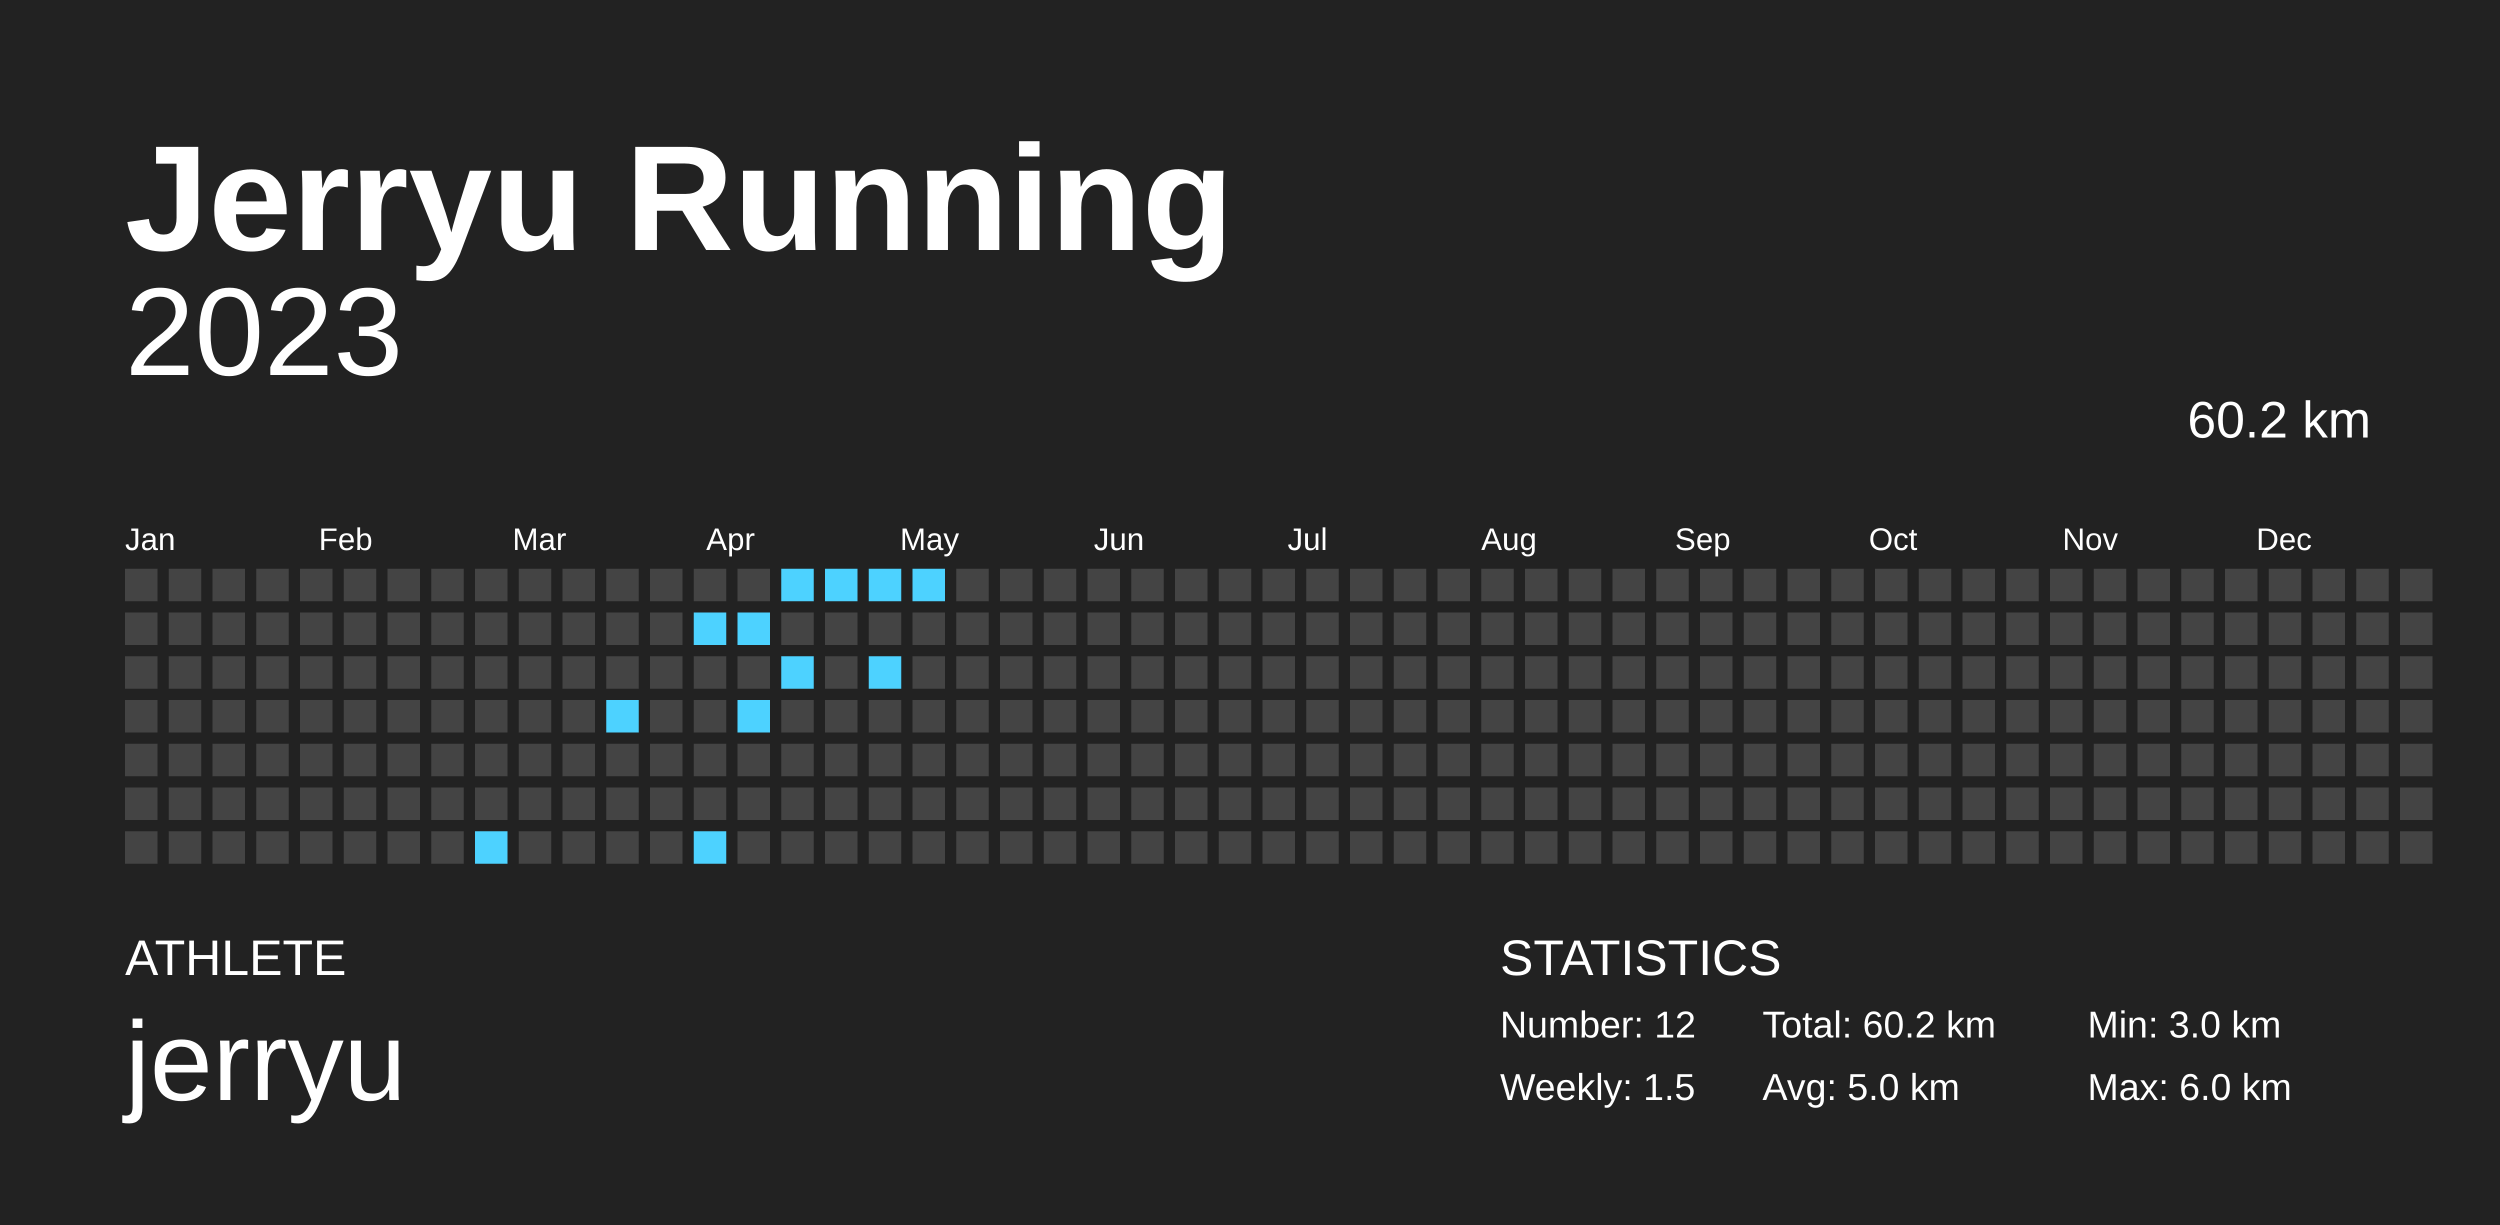
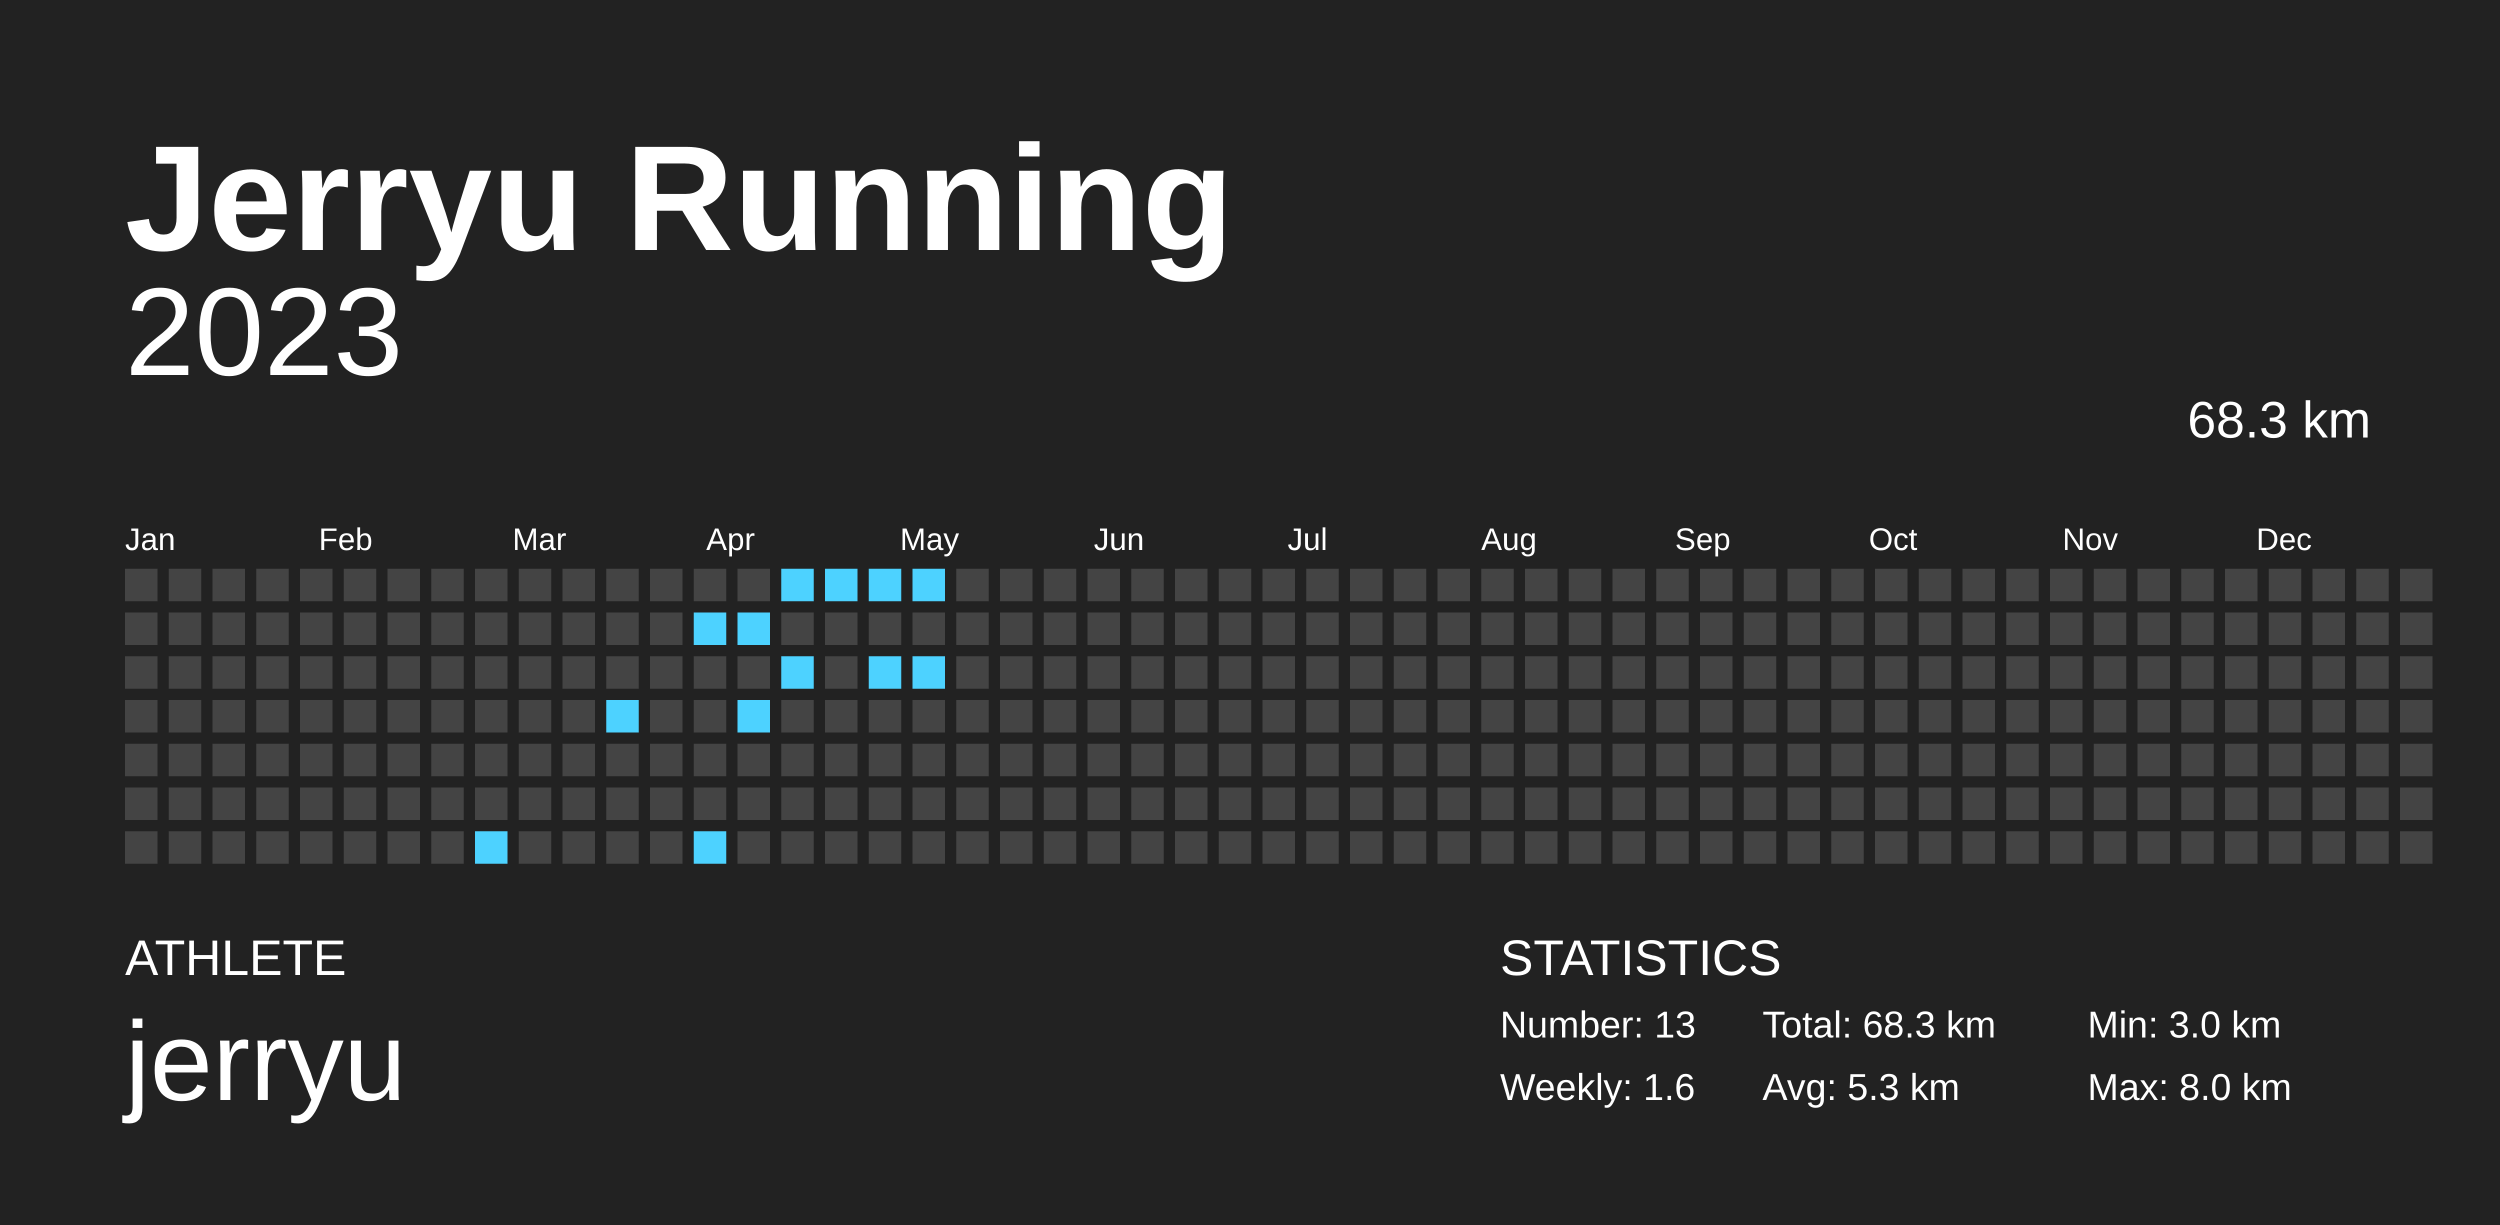
<svg xmlns="http://www.w3.org/2000/svg" baseProfile="full" height="98mm" version="1.1" viewBox="0,0,200,98" width="200mm">
  <defs />
  <rect fill="#222222" height="98" width="200" x="0" y="0" />
  <text fill="#FFFFFF" style="font-size:12px; font-family:Arial; font-weight:bold;" x="10" y="20">Jerryu Running</text>
  <text fill="#FFFFFF" style="font-size:4px; font-family:Arial" x="10" y="78">ATHLETE</text>
  <text fill="#FFFFFF" style="font-size:9px; font-family:Arial" x="10" y="88">jerryu</text>
  <text fill="#FFFFFF" style="font-size:4px; font-family:Arial" x="120" y="78">STATISTICS</text>
-   <text fill="#FFFFFF" style="font-size:3px; font-family:Arial" x="120" y="83">Number: 12</text>
-   <text fill="#FFFFFF" style="font-size:3px; font-family:Arial" x="120" y="88">Weekly: 1.5</text>
-   <text fill="#FFFFFF" style="font-size:3px; font-family:Arial" x="141" y="83">Total: 60.2 km</text>
-   <text fill="#FFFFFF" style="font-size:3px; font-family:Arial" x="141" y="88">Avg: 5.0 km</text>
+   <text fill="#FFFFFF" style="font-size:3px; font-family:Arial" x="120" y="83">Number: 13</text>
+   <text fill="#FFFFFF" style="font-size:3px; font-family:Arial" x="120" y="88">Weekly: 1.6</text>
+   <text fill="#FFFFFF" style="font-size:3px; font-family:Arial" x="141" y="83">Total: 68.3 km</text>
+   <text fill="#FFFFFF" style="font-size:3px; font-family:Arial" x="141" y="88">Avg: 5.3 km</text>
  <text fill="#FFFFFF" style="font-size:3px; font-family:Arial" x="167" y="83">Min: 3.0 km</text>
-   <text fill="#FFFFFF" style="font-size:3px; font-family:Arial" x="167" y="88">Max: 6.0 km</text>
+   <text fill="#FFFFFF" style="font-size:3px; font-family:Arial" x="167" y="88">Max: 8.0 km</text>
  <text alignment-baseline="hanging" fill="#FFFFFF" style="font-size:10.0px; font-family:Arial;" x="10" y="30">2023</text>
-   <text alignment-baseline="hanging" fill="#FFFFFF" style="font-size:4.125px; font-family:Arial;" x="175" y="35">60.2 km</text>
+   <text alignment-baseline="hanging" fill="#FFFFFF" style="font-size:4.125px; font-family:Arial;" x="175" y="35">68.3 km</text>
  <text fill="#FFFFFF" style="font-size:2.5px; font-family:Arial" x="10.0" y="44">Jan</text>
  <text fill="#FFFFFF" style="font-size:2.5px; font-family:Arial" x="25.5" y="44">Feb</text>
  <text fill="#FFFFFF" style="font-size:2.5px; font-family:Arial" x="41.0" y="44">Mar</text>
  <text fill="#FFFFFF" style="font-size:2.5px; font-family:Arial" x="56.5" y="44">Apr</text>
  <text fill="#FFFFFF" style="font-size:2.5px; font-family:Arial" x="72.0" y="44">May</text>
  <text fill="#FFFFFF" style="font-size:2.5px; font-family:Arial" x="87.5" y="44">Jun</text>
  <text fill="#FFFFFF" style="font-size:2.5px; font-family:Arial" x="103.0" y="44">Jul</text>
  <text fill="#FFFFFF" style="font-size:2.5px; font-family:Arial" x="118.5" y="44">Aug</text>
  <text fill="#FFFFFF" style="font-size:2.5px; font-family:Arial" x="134.0" y="44">Sep</text>
  <text fill="#FFFFFF" style="font-size:2.5px; font-family:Arial" x="149.5" y="44">Oct</text>
  <text fill="#FFFFFF" style="font-size:2.5px; font-family:Arial" x="165.0" y="44">Nov</text>
  <text fill="#FFFFFF" style="font-size:2.5px; font-family:Arial" x="180.5" y="44">Dec</text>
  <rect fill="#444444" height="2.6" width="2.6" x="10.0" y="45.5" />
  <rect fill="#444444" height="2.6" width="2.6" x="10.0" y="49.0" />
  <rect fill="#444444" height="2.6" width="2.6" x="10.0" y="52.5" />
  <rect fill="#444444" height="2.6" width="2.6" x="10.0" y="56.0" />
  <rect fill="#444444" height="2.6" width="2.6" x="10.0" y="59.5" />
  <rect fill="#444444" height="2.6" width="2.6" x="10.0" y="63.0" />
  <rect fill="#444444" height="2.6" width="2.6" x="10.0" y="66.5" />
  <rect fill="#444444" height="2.6" width="2.6" x="13.5" y="45.5" />
  <rect fill="#444444" height="2.6" width="2.6" x="13.5" y="49.0" />
  <rect fill="#444444" height="2.6" width="2.6" x="13.5" y="52.5" />
  <rect fill="#444444" height="2.6" width="2.6" x="13.5" y="56.0" />
  <rect fill="#444444" height="2.6" width="2.6" x="13.5" y="59.5" />
  <rect fill="#444444" height="2.6" width="2.6" x="13.5" y="63.0" />
  <rect fill="#444444" height="2.6" width="2.6" x="13.5" y="66.5" />
  <rect fill="#444444" height="2.6" width="2.6" x="17.0" y="45.5" />
  <rect fill="#444444" height="2.6" width="2.6" x="17.0" y="49.0" />
  <rect fill="#444444" height="2.6" width="2.6" x="17.0" y="52.5" />
  <rect fill="#444444" height="2.6" width="2.6" x="17.0" y="56.0" />
  <rect fill="#444444" height="2.6" width="2.6" x="17.0" y="59.5" />
  <rect fill="#444444" height="2.6" width="2.6" x="17.0" y="63.0" />
  <rect fill="#444444" height="2.6" width="2.6" x="17.0" y="66.5" />
  <rect fill="#444444" height="2.6" width="2.6" x="20.5" y="45.5" />
  <rect fill="#444444" height="2.6" width="2.6" x="20.5" y="49.0" />
  <rect fill="#444444" height="2.6" width="2.6" x="20.5" y="52.5" />
  <rect fill="#444444" height="2.6" width="2.6" x="20.5" y="56.0" />
  <rect fill="#444444" height="2.6" width="2.6" x="20.5" y="59.5" />
  <rect fill="#444444" height="2.6" width="2.6" x="20.5" y="63.0" />
  <rect fill="#444444" height="2.6" width="2.6" x="20.5" y="66.5" />
  <rect fill="#444444" height="2.6" width="2.6" x="24.0" y="45.5" />
  <rect fill="#444444" height="2.6" width="2.6" x="24.0" y="49.0" />
  <rect fill="#444444" height="2.6" width="2.6" x="24.0" y="52.5" />
  <rect fill="#444444" height="2.6" width="2.6" x="24.0" y="56.0" />
  <rect fill="#444444" height="2.6" width="2.6" x="24.0" y="59.5" />
  <rect fill="#444444" height="2.6" width="2.6" x="24.0" y="63.0" />
  <rect fill="#444444" height="2.6" width="2.6" x="24.0" y="66.5" />
  <rect fill="#444444" height="2.6" width="2.6" x="27.5" y="45.5" />
  <rect fill="#444444" height="2.6" width="2.6" x="27.5" y="49.0" />
  <rect fill="#444444" height="2.6" width="2.6" x="27.5" y="52.5" />
  <rect fill="#444444" height="2.6" width="2.6" x="27.5" y="56.0" />
  <rect fill="#444444" height="2.6" width="2.6" x="27.5" y="59.5" />
  <rect fill="#444444" height="2.6" width="2.6" x="27.5" y="63.0" />
  <rect fill="#444444" height="2.6" width="2.6" x="27.5" y="66.5" />
  <rect fill="#444444" height="2.6" width="2.6" x="31.0" y="45.5" />
  <rect fill="#444444" height="2.6" width="2.6" x="31.0" y="49.0" />
  <rect fill="#444444" height="2.6" width="2.6" x="31.0" y="52.5" />
  <rect fill="#444444" height="2.6" width="2.6" x="31.0" y="56.0" />
  <rect fill="#444444" height="2.6" width="2.6" x="31.0" y="59.5" />
  <rect fill="#444444" height="2.6" width="2.6" x="31.0" y="63.0" />
  <rect fill="#444444" height="2.6" width="2.6" x="31.0" y="66.5" />
  <rect fill="#444444" height="2.6" width="2.6" x="34.5" y="45.5" />
  <rect fill="#444444" height="2.6" width="2.6" x="34.5" y="49.0" />
  <rect fill="#444444" height="2.6" width="2.6" x="34.5" y="52.5" />
  <rect fill="#444444" height="2.6" width="2.6" x="34.5" y="56.0" />
  <rect fill="#444444" height="2.6" width="2.6" x="34.5" y="59.5" />
  <rect fill="#444444" height="2.6" width="2.6" x="34.5" y="63.0" />
  <rect fill="#444444" height="2.6" width="2.6" x="34.5" y="66.5" />
  <rect fill="#444444" height="2.6" width="2.6" x="38.0" y="45.5" />
  <rect fill="#444444" height="2.6" width="2.6" x="38.0" y="49.0" />
  <rect fill="#444444" height="2.6" width="2.6" x="38.0" y="52.5" />
  <rect fill="#444444" height="2.6" width="2.6" x="38.0" y="56.0" />
  <rect fill="#444444" height="2.6" width="2.6" x="38.0" y="59.5" />
  <rect fill="#444444" height="2.6" width="2.6" x="38.0" y="63.0" />
  <rect fill="#4dd2ff" height="2.6" width="2.6" x="38.0" y="66.5" />
  <rect fill="#444444" height="2.6" width="2.6" x="41.5" y="45.5" />
  <rect fill="#444444" height="2.6" width="2.6" x="41.5" y="49.0" />
  <rect fill="#444444" height="2.6" width="2.6" x="41.5" y="52.5" />
  <rect fill="#444444" height="2.6" width="2.6" x="41.5" y="56.0" />
  <rect fill="#444444" height="2.6" width="2.6" x="41.5" y="59.5" />
  <rect fill="#444444" height="2.6" width="2.6" x="41.5" y="63.0" />
  <rect fill="#444444" height="2.6" width="2.6" x="41.5" y="66.5" />
  <rect fill="#444444" height="2.6" width="2.6" x="45.0" y="45.5" />
  <rect fill="#444444" height="2.6" width="2.6" x="45.0" y="49.0" />
  <rect fill="#444444" height="2.6" width="2.6" x="45.0" y="52.5" />
  <rect fill="#444444" height="2.6" width="2.6" x="45.0" y="56.0" />
  <rect fill="#444444" height="2.6" width="2.6" x="45.0" y="59.5" />
  <rect fill="#444444" height="2.6" width="2.6" x="45.0" y="63.0" />
  <rect fill="#444444" height="2.6" width="2.6" x="45.0" y="66.5" />
  <rect fill="#444444" height="2.6" width="2.6" x="48.5" y="45.5" />
  <rect fill="#444444" height="2.6" width="2.6" x="48.5" y="49.0" />
  <rect fill="#444444" height="2.6" width="2.6" x="48.5" y="52.5" />
  <rect fill="#4dd2ff" height="2.6" width="2.6" x="48.5" y="56.0" />
  <rect fill="#444444" height="2.6" width="2.6" x="48.5" y="59.5" />
  <rect fill="#444444" height="2.6" width="2.6" x="48.5" y="63.0" />
  <rect fill="#444444" height="2.6" width="2.6" x="48.5" y="66.5" />
  <rect fill="#444444" height="2.6" width="2.6" x="52.0" y="45.5" />
  <rect fill="#444444" height="2.6" width="2.6" x="52.0" y="49.0" />
  <rect fill="#444444" height="2.6" width="2.6" x="52.0" y="52.5" />
  <rect fill="#444444" height="2.6" width="2.6" x="52.0" y="56.0" />
  <rect fill="#444444" height="2.6" width="2.6" x="52.0" y="59.5" />
  <rect fill="#444444" height="2.6" width="2.6" x="52.0" y="63.0" />
  <rect fill="#444444" height="2.6" width="2.6" x="52.0" y="66.5" />
  <rect fill="#444444" height="2.6" width="2.6" x="55.5" y="45.5" />
  <rect fill="#4dd2ff" height="2.6" width="2.6" x="55.5" y="49.0" />
  <rect fill="#444444" height="2.6" width="2.6" x="55.5" y="52.5" />
  <rect fill="#444444" height="2.6" width="2.6" x="55.5" y="56.0" />
  <rect fill="#444444" height="2.6" width="2.6" x="55.5" y="59.5" />
  <rect fill="#444444" height="2.6" width="2.6" x="55.5" y="63.0" />
  <rect fill="#4dd2ff" height="2.6" width="2.6" x="55.5" y="66.5" />
  <rect fill="#444444" height="2.6" width="2.6" x="59.0" y="45.5" />
  <rect fill="#4dd2ff" height="2.6" width="2.6" x="59.0" y="49.0" />
  <rect fill="#444444" height="2.6" width="2.6" x="59.0" y="52.5" />
  <rect fill="#4dd2ff" height="2.6" width="2.6" x="59.0" y="56.0" />
  <rect fill="#444444" height="2.6" width="2.6" x="59.0" y="59.5" />
  <rect fill="#444444" height="2.6" width="2.6" x="59.0" y="63.0" />
  <rect fill="#444444" height="2.6" width="2.6" x="59.0" y="66.5" />
  <rect fill="#4dd2ff" height="2.6" width="2.6" x="62.5" y="45.5" />
  <rect fill="#444444" height="2.6" width="2.6" x="62.5" y="49.0" />
  <rect fill="#4dd2ff" height="2.6" width="2.6" x="62.5" y="52.5" />
  <rect fill="#444444" height="2.6" width="2.6" x="62.5" y="56.0" />
  <rect fill="#444444" height="2.6" width="2.6" x="62.5" y="59.5" />
  <rect fill="#444444" height="2.6" width="2.6" x="62.5" y="63.0" />
  <rect fill="#444444" height="2.6" width="2.6" x="62.5" y="66.5" />
  <rect fill="#4dd2ff" height="2.6" width="2.6" x="66.0" y="45.5" />
  <rect fill="#444444" height="2.6" width="2.6" x="66.0" y="49.0" />
  <rect fill="#444444" height="2.6" width="2.6" x="66.0" y="52.5" />
  <rect fill="#444444" height="2.6" width="2.6" x="66.0" y="56.0" />
  <rect fill="#444444" height="2.6" width="2.6" x="66.0" y="59.5" />
  <rect fill="#444444" height="2.6" width="2.6" x="66.0" y="63.0" />
  <rect fill="#444444" height="2.6" width="2.6" x="66.0" y="66.5" />
  <rect fill="#4dd2ff" height="2.6" width="2.6" x="69.5" y="45.5" />
  <rect fill="#444444" height="2.6" width="2.6" x="69.5" y="49.0" />
  <rect fill="#4dd2ff" height="2.6" width="2.6" x="69.5" y="52.5" />
  <rect fill="#444444" height="2.6" width="2.6" x="69.5" y="56.0" />
  <rect fill="#444444" height="2.6" width="2.6" x="69.5" y="59.5" />
  <rect fill="#444444" height="2.6" width="2.6" x="69.5" y="63.0" />
  <rect fill="#444444" height="2.6" width="2.6" x="69.5" y="66.5" />
  <rect fill="#4dd2ff" height="2.6" width="2.6" x="73.0" y="45.5" />
  <rect fill="#444444" height="2.6" width="2.6" x="73.0" y="49.0" />
-   <rect fill="#444444" height="2.6" width="2.6" x="73.0" y="52.5" />
+   <rect fill="#4dd2ff" height="2.6" width="2.6" x="73.0" y="52.5" />
  <rect fill="#444444" height="2.6" width="2.6" x="73.0" y="56.0" />
  <rect fill="#444444" height="2.6" width="2.6" x="73.0" y="59.5" />
  <rect fill="#444444" height="2.6" width="2.6" x="73.0" y="63.0" />
  <rect fill="#444444" height="2.6" width="2.6" x="73.0" y="66.5" />
  <rect fill="#444444" height="2.6" width="2.6" x="76.5" y="45.5" />
  <rect fill="#444444" height="2.6" width="2.6" x="76.5" y="49.0" />
  <rect fill="#444444" height="2.6" width="2.6" x="76.5" y="52.5" />
  <rect fill="#444444" height="2.6" width="2.6" x="76.5" y="56.0" />
  <rect fill="#444444" height="2.6" width="2.6" x="76.5" y="59.5" />
  <rect fill="#444444" height="2.6" width="2.6" x="76.5" y="63.0" />
  <rect fill="#444444" height="2.6" width="2.6" x="76.5" y="66.5" />
  <rect fill="#444444" height="2.6" width="2.6" x="80.0" y="45.5" />
  <rect fill="#444444" height="2.6" width="2.6" x="80.0" y="49.0" />
  <rect fill="#444444" height="2.6" width="2.6" x="80.0" y="52.5" />
  <rect fill="#444444" height="2.6" width="2.6" x="80.0" y="56.0" />
  <rect fill="#444444" height="2.6" width="2.6" x="80.0" y="59.5" />
  <rect fill="#444444" height="2.6" width="2.6" x="80.0" y="63.0" />
  <rect fill="#444444" height="2.6" width="2.6" x="80.0" y="66.5" />
  <rect fill="#444444" height="2.6" width="2.6" x="83.5" y="45.5" />
  <rect fill="#444444" height="2.6" width="2.6" x="83.5" y="49.0" />
  <rect fill="#444444" height="2.6" width="2.6" x="83.5" y="52.5" />
  <rect fill="#444444" height="2.6" width="2.6" x="83.5" y="56.0" />
  <rect fill="#444444" height="2.6" width="2.6" x="83.5" y="59.5" />
  <rect fill="#444444" height="2.6" width="2.6" x="83.5" y="63.0" />
  <rect fill="#444444" height="2.6" width="2.6" x="83.5" y="66.5" />
  <rect fill="#444444" height="2.6" width="2.6" x="87.0" y="45.5" />
  <rect fill="#444444" height="2.6" width="2.6" x="87.0" y="49.0" />
  <rect fill="#444444" height="2.6" width="2.6" x="87.0" y="52.5" />
  <rect fill="#444444" height="2.6" width="2.6" x="87.0" y="56.0" />
  <rect fill="#444444" height="2.6" width="2.6" x="87.0" y="59.5" />
  <rect fill="#444444" height="2.6" width="2.6" x="87.0" y="63.0" />
  <rect fill="#444444" height="2.6" width="2.6" x="87.0" y="66.5" />
  <rect fill="#444444" height="2.6" width="2.6" x="90.5" y="45.5" />
  <rect fill="#444444" height="2.6" width="2.6" x="90.5" y="49.0" />
  <rect fill="#444444" height="2.6" width="2.6" x="90.5" y="52.5" />
  <rect fill="#444444" height="2.6" width="2.6" x="90.5" y="56.0" />
  <rect fill="#444444" height="2.6" width="2.6" x="90.5" y="59.5" />
  <rect fill="#444444" height="2.6" width="2.6" x="90.5" y="63.0" />
  <rect fill="#444444" height="2.6" width="2.6" x="90.5" y="66.5" />
  <rect fill="#444444" height="2.6" width="2.6" x="94.0" y="45.5" />
  <rect fill="#444444" height="2.6" width="2.6" x="94.0" y="49.0" />
  <rect fill="#444444" height="2.6" width="2.6" x="94.0" y="52.5" />
  <rect fill="#444444" height="2.6" width="2.6" x="94.0" y="56.0" />
  <rect fill="#444444" height="2.6" width="2.6" x="94.0" y="59.5" />
  <rect fill="#444444" height="2.6" width="2.6" x="94.0" y="63.0" />
  <rect fill="#444444" height="2.6" width="2.6" x="94.0" y="66.5" />
  <rect fill="#444444" height="2.6" width="2.6" x="97.5" y="45.5" />
  <rect fill="#444444" height="2.6" width="2.6" x="97.5" y="49.0" />
  <rect fill="#444444" height="2.6" width="2.6" x="97.5" y="52.5" />
  <rect fill="#444444" height="2.6" width="2.6" x="97.5" y="56.0" />
  <rect fill="#444444" height="2.6" width="2.6" x="97.5" y="59.5" />
  <rect fill="#444444" height="2.6" width="2.6" x="97.5" y="63.0" />
  <rect fill="#444444" height="2.6" width="2.6" x="97.5" y="66.5" />
  <rect fill="#444444" height="2.6" width="2.6" x="101.0" y="45.5" />
  <rect fill="#444444" height="2.6" width="2.6" x="101.0" y="49.0" />
  <rect fill="#444444" height="2.6" width="2.6" x="101.0" y="52.5" />
  <rect fill="#444444" height="2.6" width="2.6" x="101.0" y="56.0" />
  <rect fill="#444444" height="2.6" width="2.6" x="101.0" y="59.5" />
  <rect fill="#444444" height="2.6" width="2.6" x="101.0" y="63.0" />
  <rect fill="#444444" height="2.6" width="2.6" x="101.0" y="66.5" />
  <rect fill="#444444" height="2.6" width="2.6" x="104.5" y="45.5" />
  <rect fill="#444444" height="2.6" width="2.6" x="104.5" y="49.0" />
  <rect fill="#444444" height="2.6" width="2.6" x="104.5" y="52.5" />
  <rect fill="#444444" height="2.6" width="2.6" x="104.5" y="56.0" />
  <rect fill="#444444" height="2.6" width="2.6" x="104.5" y="59.5" />
  <rect fill="#444444" height="2.6" width="2.6" x="104.5" y="63.0" />
  <rect fill="#444444" height="2.6" width="2.6" x="104.5" y="66.5" />
  <rect fill="#444444" height="2.6" width="2.6" x="108.0" y="45.5" />
  <rect fill="#444444" height="2.6" width="2.6" x="108.0" y="49.0" />
  <rect fill="#444444" height="2.6" width="2.6" x="108.0" y="52.5" />
  <rect fill="#444444" height="2.6" width="2.6" x="108.0" y="56.0" />
  <rect fill="#444444" height="2.6" width="2.6" x="108.0" y="59.5" />
  <rect fill="#444444" height="2.6" width="2.6" x="108.0" y="63.0" />
  <rect fill="#444444" height="2.6" width="2.6" x="108.0" y="66.5" />
  <rect fill="#444444" height="2.6" width="2.6" x="111.5" y="45.5" />
  <rect fill="#444444" height="2.6" width="2.6" x="111.5" y="49.0" />
  <rect fill="#444444" height="2.6" width="2.6" x="111.5" y="52.5" />
  <rect fill="#444444" height="2.6" width="2.6" x="111.5" y="56.0" />
  <rect fill="#444444" height="2.6" width="2.6" x="111.5" y="59.5" />
  <rect fill="#444444" height="2.6" width="2.6" x="111.5" y="63.0" />
  <rect fill="#444444" height="2.6" width="2.6" x="111.5" y="66.5" />
  <rect fill="#444444" height="2.6" width="2.6" x="115.0" y="45.5" />
  <rect fill="#444444" height="2.6" width="2.6" x="115.0" y="49.0" />
  <rect fill="#444444" height="2.6" width="2.6" x="115.0" y="52.5" />
  <rect fill="#444444" height="2.6" width="2.6" x="115.0" y="56.0" />
  <rect fill="#444444" height="2.6" width="2.6" x="115.0" y="59.5" />
  <rect fill="#444444" height="2.6" width="2.6" x="115.0" y="63.0" />
  <rect fill="#444444" height="2.6" width="2.6" x="115.0" y="66.5" />
  <rect fill="#444444" height="2.6" width="2.6" x="118.5" y="45.5" />
  <rect fill="#444444" height="2.6" width="2.6" x="118.5" y="49.0" />
  <rect fill="#444444" height="2.6" width="2.6" x="118.5" y="52.5" />
  <rect fill="#444444" height="2.6" width="2.6" x="118.5" y="56.0" />
  <rect fill="#444444" height="2.6" width="2.6" x="118.5" y="59.5" />
  <rect fill="#444444" height="2.6" width="2.6" x="118.5" y="63.0" />
  <rect fill="#444444" height="2.6" width="2.6" x="118.5" y="66.5" />
  <rect fill="#444444" height="2.6" width="2.6" x="122.0" y="45.5" />
  <rect fill="#444444" height="2.6" width="2.6" x="122.0" y="49.0" />
  <rect fill="#444444" height="2.6" width="2.6" x="122.0" y="52.5" />
  <rect fill="#444444" height="2.6" width="2.6" x="122.0" y="56.0" />
  <rect fill="#444444" height="2.6" width="2.6" x="122.0" y="59.5" />
  <rect fill="#444444" height="2.6" width="2.6" x="122.0" y="63.0" />
  <rect fill="#444444" height="2.6" width="2.6" x="122.0" y="66.5" />
  <rect fill="#444444" height="2.6" width="2.6" x="125.5" y="45.5" />
  <rect fill="#444444" height="2.6" width="2.6" x="125.5" y="49.0" />
  <rect fill="#444444" height="2.6" width="2.6" x="125.5" y="52.5" />
  <rect fill="#444444" height="2.6" width="2.6" x="125.5" y="56.0" />
  <rect fill="#444444" height="2.6" width="2.6" x="125.5" y="59.5" />
  <rect fill="#444444" height="2.6" width="2.6" x="125.5" y="63.0" />
  <rect fill="#444444" height="2.6" width="2.6" x="125.5" y="66.5" />
  <rect fill="#444444" height="2.6" width="2.6" x="129.0" y="45.5" />
  <rect fill="#444444" height="2.6" width="2.6" x="129.0" y="49.0" />
  <rect fill="#444444" height="2.6" width="2.6" x="129.0" y="52.5" />
  <rect fill="#444444" height="2.6" width="2.6" x="129.0" y="56.0" />
  <rect fill="#444444" height="2.6" width="2.6" x="129.0" y="59.5" />
  <rect fill="#444444" height="2.6" width="2.6" x="129.0" y="63.0" />
  <rect fill="#444444" height="2.6" width="2.6" x="129.0" y="66.5" />
  <rect fill="#444444" height="2.6" width="2.6" x="132.5" y="45.5" />
  <rect fill="#444444" height="2.6" width="2.6" x="132.5" y="49.0" />
  <rect fill="#444444" height="2.6" width="2.6" x="132.5" y="52.5" />
  <rect fill="#444444" height="2.6" width="2.6" x="132.5" y="56.0" />
  <rect fill="#444444" height="2.6" width="2.6" x="132.5" y="59.5" />
  <rect fill="#444444" height="2.6" width="2.6" x="132.5" y="63.0" />
  <rect fill="#444444" height="2.6" width="2.6" x="132.5" y="66.5" />
  <rect fill="#444444" height="2.6" width="2.6" x="136.0" y="45.5" />
  <rect fill="#444444" height="2.6" width="2.6" x="136.0" y="49.0" />
  <rect fill="#444444" height="2.6" width="2.6" x="136.0" y="52.5" />
  <rect fill="#444444" height="2.6" width="2.6" x="136.0" y="56.0" />
  <rect fill="#444444" height="2.6" width="2.6" x="136.0" y="59.5" />
  <rect fill="#444444" height="2.6" width="2.6" x="136.0" y="63.0" />
  <rect fill="#444444" height="2.6" width="2.6" x="136.0" y="66.5" />
  <rect fill="#444444" height="2.6" width="2.6" x="139.5" y="45.5" />
  <rect fill="#444444" height="2.6" width="2.6" x="139.5" y="49.0" />
  <rect fill="#444444" height="2.6" width="2.6" x="139.5" y="52.5" />
  <rect fill="#444444" height="2.6" width="2.6" x="139.5" y="56.0" />
  <rect fill="#444444" height="2.6" width="2.6" x="139.5" y="59.5" />
  <rect fill="#444444" height="2.6" width="2.6" x="139.5" y="63.0" />
  <rect fill="#444444" height="2.6" width="2.6" x="139.5" y="66.5" />
  <rect fill="#444444" height="2.6" width="2.6" x="143.0" y="45.5" />
  <rect fill="#444444" height="2.6" width="2.6" x="143.0" y="49.0" />
  <rect fill="#444444" height="2.6" width="2.6" x="143.0" y="52.5" />
  <rect fill="#444444" height="2.6" width="2.6" x="143.0" y="56.0" />
  <rect fill="#444444" height="2.6" width="2.6" x="143.0" y="59.5" />
  <rect fill="#444444" height="2.6" width="2.6" x="143.0" y="63.0" />
  <rect fill="#444444" height="2.6" width="2.6" x="143.0" y="66.5" />
  <rect fill="#444444" height="2.6" width="2.6" x="146.5" y="45.5" />
  <rect fill="#444444" height="2.6" width="2.6" x="146.5" y="49.0" />
  <rect fill="#444444" height="2.6" width="2.6" x="146.5" y="52.5" />
  <rect fill="#444444" height="2.6" width="2.6" x="146.5" y="56.0" />
  <rect fill="#444444" height="2.6" width="2.6" x="146.5" y="59.5" />
  <rect fill="#444444" height="2.6" width="2.6" x="146.5" y="63.0" />
  <rect fill="#444444" height="2.6" width="2.6" x="146.5" y="66.5" />
  <rect fill="#444444" height="2.6" width="2.6" x="150.0" y="45.5" />
  <rect fill="#444444" height="2.6" width="2.6" x="150.0" y="49.0" />
  <rect fill="#444444" height="2.6" width="2.6" x="150.0" y="52.5" />
  <rect fill="#444444" height="2.6" width="2.6" x="150.0" y="56.0" />
  <rect fill="#444444" height="2.6" width="2.6" x="150.0" y="59.5" />
  <rect fill="#444444" height="2.6" width="2.6" x="150.0" y="63.0" />
  <rect fill="#444444" height="2.6" width="2.6" x="150.0" y="66.5" />
  <rect fill="#444444" height="2.6" width="2.6" x="153.5" y="45.5" />
  <rect fill="#444444" height="2.6" width="2.6" x="153.5" y="49.0" />
  <rect fill="#444444" height="2.6" width="2.6" x="153.5" y="52.5" />
  <rect fill="#444444" height="2.6" width="2.6" x="153.5" y="56.0" />
  <rect fill="#444444" height="2.6" width="2.6" x="153.5" y="59.5" />
  <rect fill="#444444" height="2.6" width="2.6" x="153.5" y="63.0" />
  <rect fill="#444444" height="2.6" width="2.6" x="153.5" y="66.5" />
  <rect fill="#444444" height="2.6" width="2.6" x="157.0" y="45.5" />
  <rect fill="#444444" height="2.6" width="2.6" x="157.0" y="49.0" />
  <rect fill="#444444" height="2.6" width="2.6" x="157.0" y="52.5" />
  <rect fill="#444444" height="2.6" width="2.6" x="157.0" y="56.0" />
  <rect fill="#444444" height="2.6" width="2.6" x="157.0" y="59.5" />
  <rect fill="#444444" height="2.6" width="2.6" x="157.0" y="63.0" />
  <rect fill="#444444" height="2.6" width="2.6" x="157.0" y="66.5" />
  <rect fill="#444444" height="2.6" width="2.6" x="160.5" y="45.5" />
  <rect fill="#444444" height="2.6" width="2.6" x="160.5" y="49.0" />
  <rect fill="#444444" height="2.6" width="2.6" x="160.5" y="52.5" />
  <rect fill="#444444" height="2.6" width="2.6" x="160.5" y="56.0" />
  <rect fill="#444444" height="2.6" width="2.6" x="160.5" y="59.5" />
  <rect fill="#444444" height="2.6" width="2.6" x="160.5" y="63.0" />
  <rect fill="#444444" height="2.6" width="2.6" x="160.5" y="66.5" />
  <rect fill="#444444" height="2.6" width="2.6" x="164.0" y="45.5" />
  <rect fill="#444444" height="2.6" width="2.6" x="164.0" y="49.0" />
  <rect fill="#444444" height="2.6" width="2.6" x="164.0" y="52.5" />
  <rect fill="#444444" height="2.6" width="2.6" x="164.0" y="56.0" />
  <rect fill="#444444" height="2.6" width="2.6" x="164.0" y="59.5" />
  <rect fill="#444444" height="2.6" width="2.6" x="164.0" y="63.0" />
  <rect fill="#444444" height="2.6" width="2.6" x="164.0" y="66.5" />
  <rect fill="#444444" height="2.6" width="2.6" x="167.5" y="45.5" />
  <rect fill="#444444" height="2.6" width="2.6" x="167.5" y="49.0" />
  <rect fill="#444444" height="2.6" width="2.6" x="167.5" y="52.5" />
  <rect fill="#444444" height="2.6" width="2.6" x="167.5" y="56.0" />
  <rect fill="#444444" height="2.6" width="2.6" x="167.5" y="59.5" />
  <rect fill="#444444" height="2.6" width="2.6" x="167.5" y="63.0" />
  <rect fill="#444444" height="2.6" width="2.6" x="167.5" y="66.5" />
  <rect fill="#444444" height="2.6" width="2.6" x="171.0" y="45.5" />
  <rect fill="#444444" height="2.6" width="2.6" x="171.0" y="49.0" />
  <rect fill="#444444" height="2.6" width="2.6" x="171.0" y="52.5" />
  <rect fill="#444444" height="2.6" width="2.6" x="171.0" y="56.0" />
  <rect fill="#444444" height="2.6" width="2.6" x="171.0" y="59.5" />
  <rect fill="#444444" height="2.6" width="2.6" x="171.0" y="63.0" />
  <rect fill="#444444" height="2.6" width="2.6" x="171.0" y="66.5" />
  <rect fill="#444444" height="2.6" width="2.6" x="174.5" y="45.5" />
  <rect fill="#444444" height="2.6" width="2.6" x="174.5" y="49.0" />
  <rect fill="#444444" height="2.6" width="2.6" x="174.5" y="52.5" />
  <rect fill="#444444" height="2.6" width="2.6" x="174.5" y="56.0" />
  <rect fill="#444444" height="2.6" width="2.6" x="174.5" y="59.5" />
  <rect fill="#444444" height="2.6" width="2.6" x="174.5" y="63.0" />
  <rect fill="#444444" height="2.6" width="2.6" x="174.5" y="66.5" />
  <rect fill="#444444" height="2.6" width="2.6" x="178.0" y="45.5" />
  <rect fill="#444444" height="2.6" width="2.6" x="178.0" y="49.0" />
  <rect fill="#444444" height="2.6" width="2.6" x="178.0" y="52.5" />
  <rect fill="#444444" height="2.6" width="2.6" x="178.0" y="56.0" />
  <rect fill="#444444" height="2.6" width="2.6" x="178.0" y="59.5" />
  <rect fill="#444444" height="2.6" width="2.6" x="178.0" y="63.0" />
  <rect fill="#444444" height="2.6" width="2.6" x="178.0" y="66.5" />
  <rect fill="#444444" height="2.6" width="2.6" x="181.5" y="45.5" />
  <rect fill="#444444" height="2.6" width="2.6" x="181.5" y="49.0" />
  <rect fill="#444444" height="2.6" width="2.6" x="181.5" y="52.5" />
  <rect fill="#444444" height="2.6" width="2.6" x="181.5" y="56.0" />
  <rect fill="#444444" height="2.6" width="2.6" x="181.5" y="59.5" />
  <rect fill="#444444" height="2.6" width="2.6" x="181.5" y="63.0" />
  <rect fill="#444444" height="2.6" width="2.6" x="181.5" y="66.5" />
  <rect fill="#444444" height="2.6" width="2.6" x="185.0" y="45.5" />
  <rect fill="#444444" height="2.6" width="2.6" x="185.0" y="49.0" />
  <rect fill="#444444" height="2.6" width="2.6" x="185.0" y="52.5" />
  <rect fill="#444444" height="2.6" width="2.6" x="185.0" y="56.0" />
  <rect fill="#444444" height="2.6" width="2.6" x="185.0" y="59.5" />
  <rect fill="#444444" height="2.6" width="2.6" x="185.0" y="63.0" />
  <rect fill="#444444" height="2.6" width="2.6" x="185.0" y="66.5" />
  <rect fill="#444444" height="2.6" width="2.6" x="188.5" y="45.5" />
  <rect fill="#444444" height="2.6" width="2.6" x="188.5" y="49.0" />
  <rect fill="#444444" height="2.6" width="2.6" x="188.5" y="52.5" />
  <rect fill="#444444" height="2.6" width="2.6" x="188.5" y="56.0" />
  <rect fill="#444444" height="2.6" width="2.6" x="188.5" y="59.5" />
  <rect fill="#444444" height="2.6" width="2.6" x="188.5" y="63.0" />
  <rect fill="#444444" height="2.6" width="2.6" x="188.5" y="66.5" />
  <rect fill="#444444" height="2.6" width="2.6" x="192.0" y="45.5" />
  <rect fill="#444444" height="2.6" width="2.6" x="192.0" y="49.0" />
  <rect fill="#444444" height="2.6" width="2.6" x="192.0" y="52.5" />
  <rect fill="#444444" height="2.6" width="2.6" x="192.0" y="56.0" />
  <rect fill="#444444" height="2.6" width="2.6" x="192.0" y="59.5" />
  <rect fill="#444444" height="2.6" width="2.6" x="192.0" y="63.0" />
  <rect fill="#444444" height="2.6" width="2.6" x="192.0" y="66.5" />
</svg>
